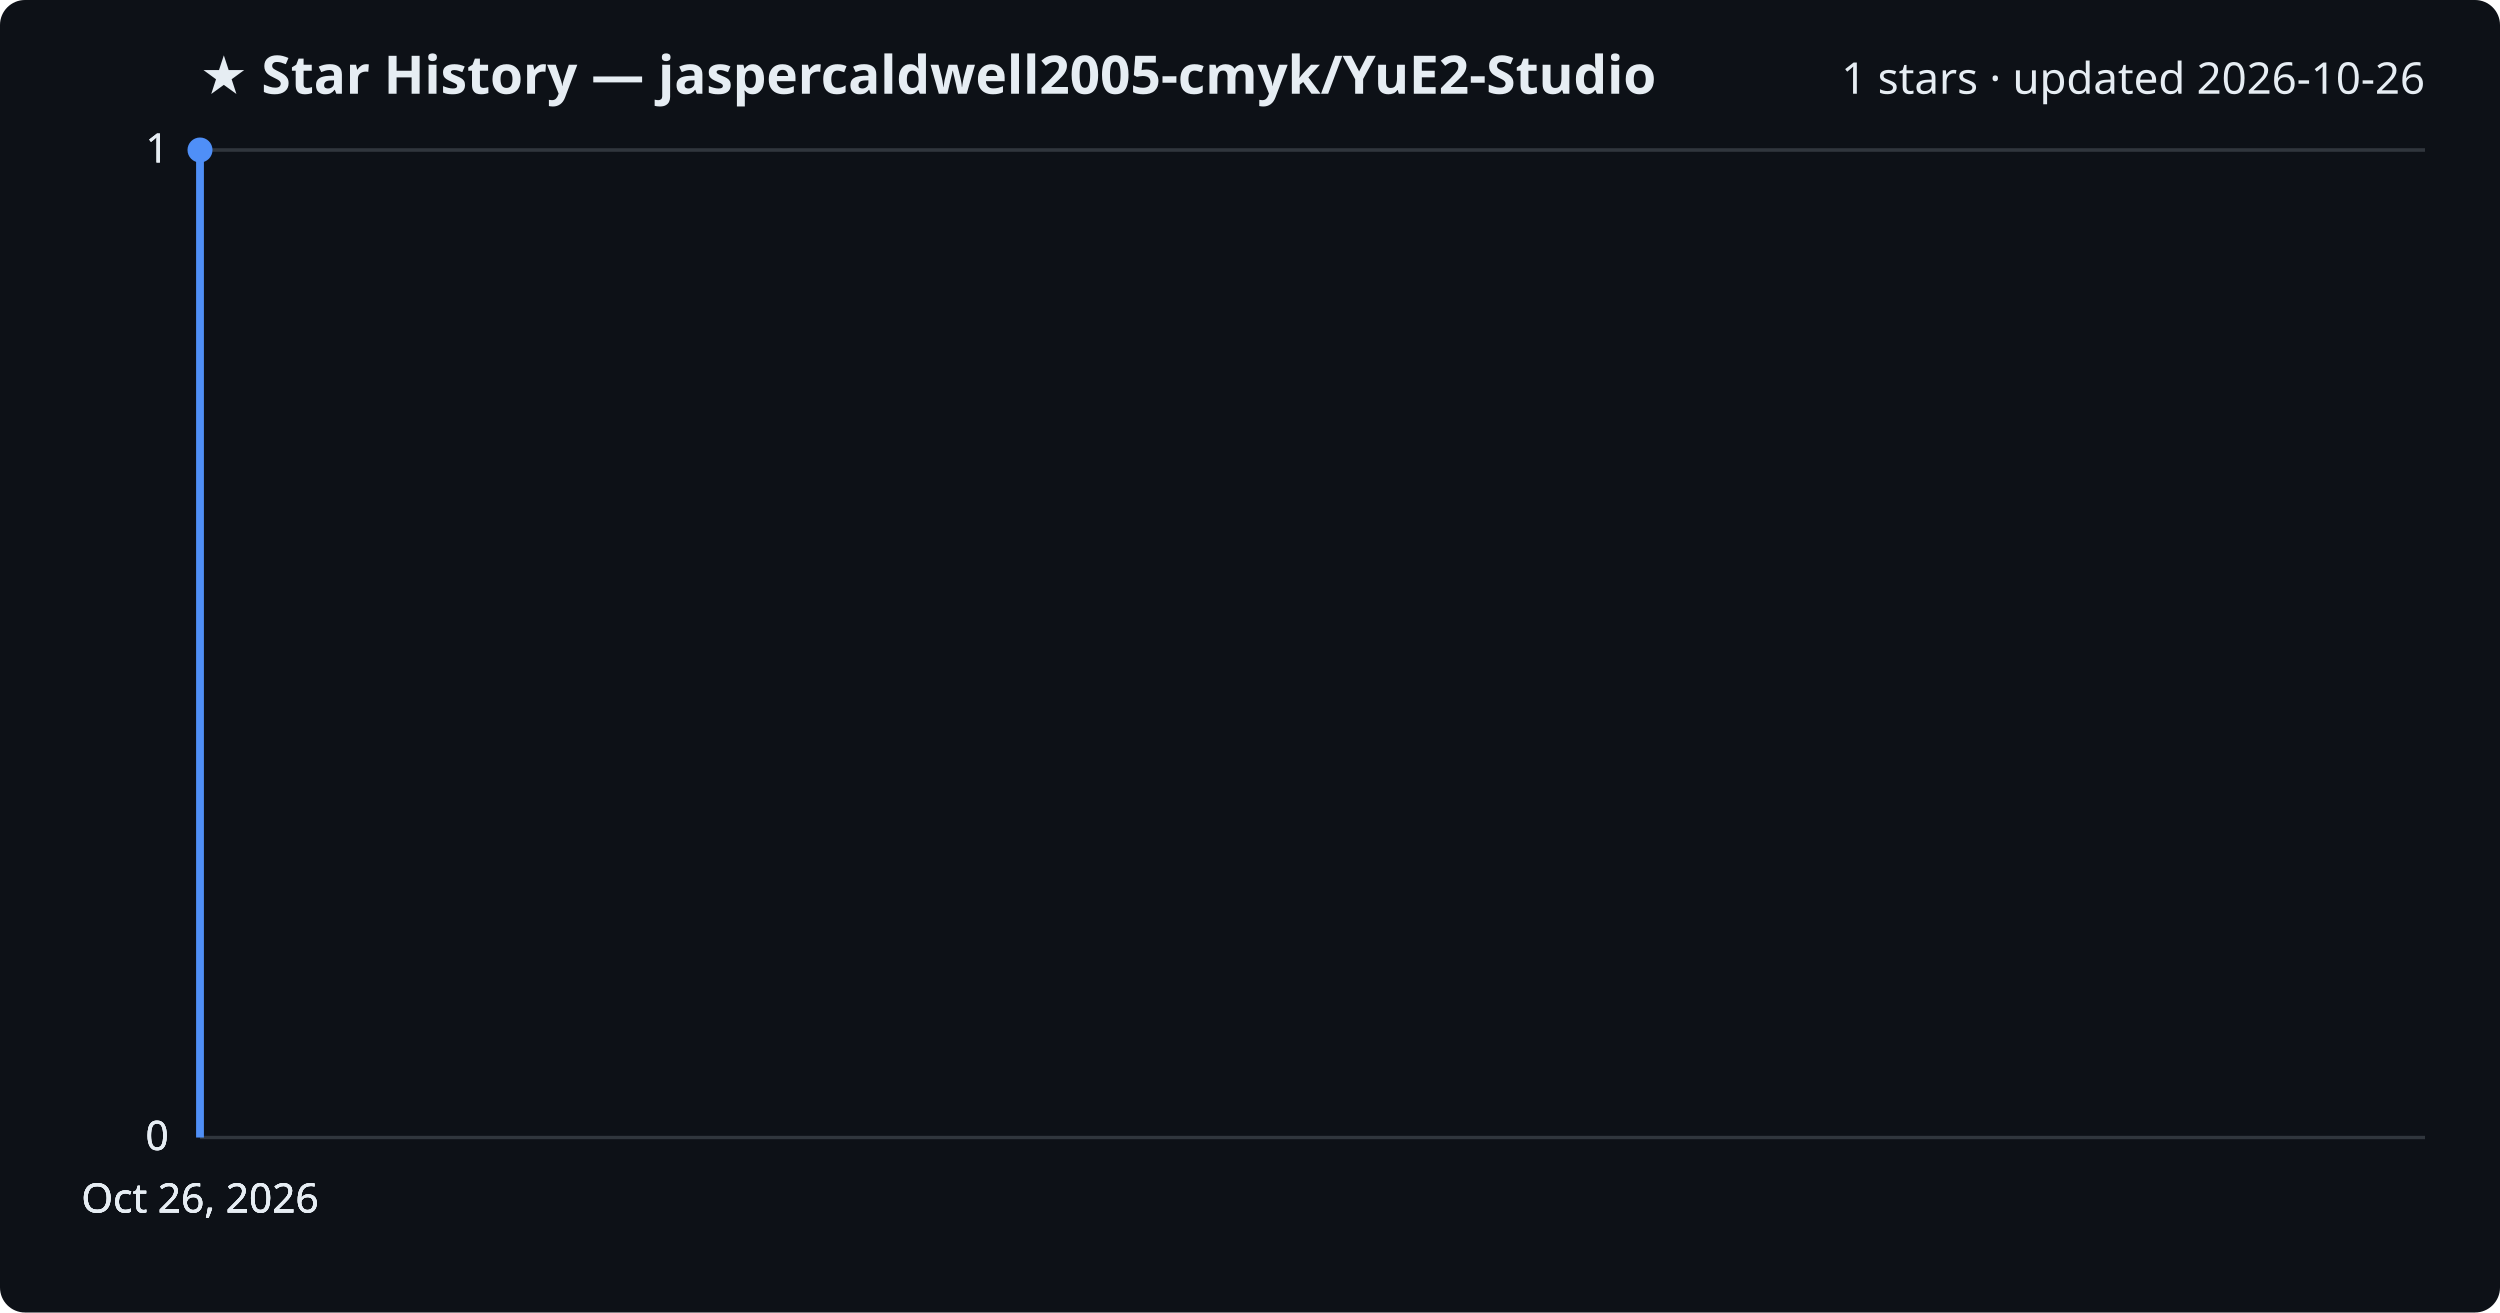
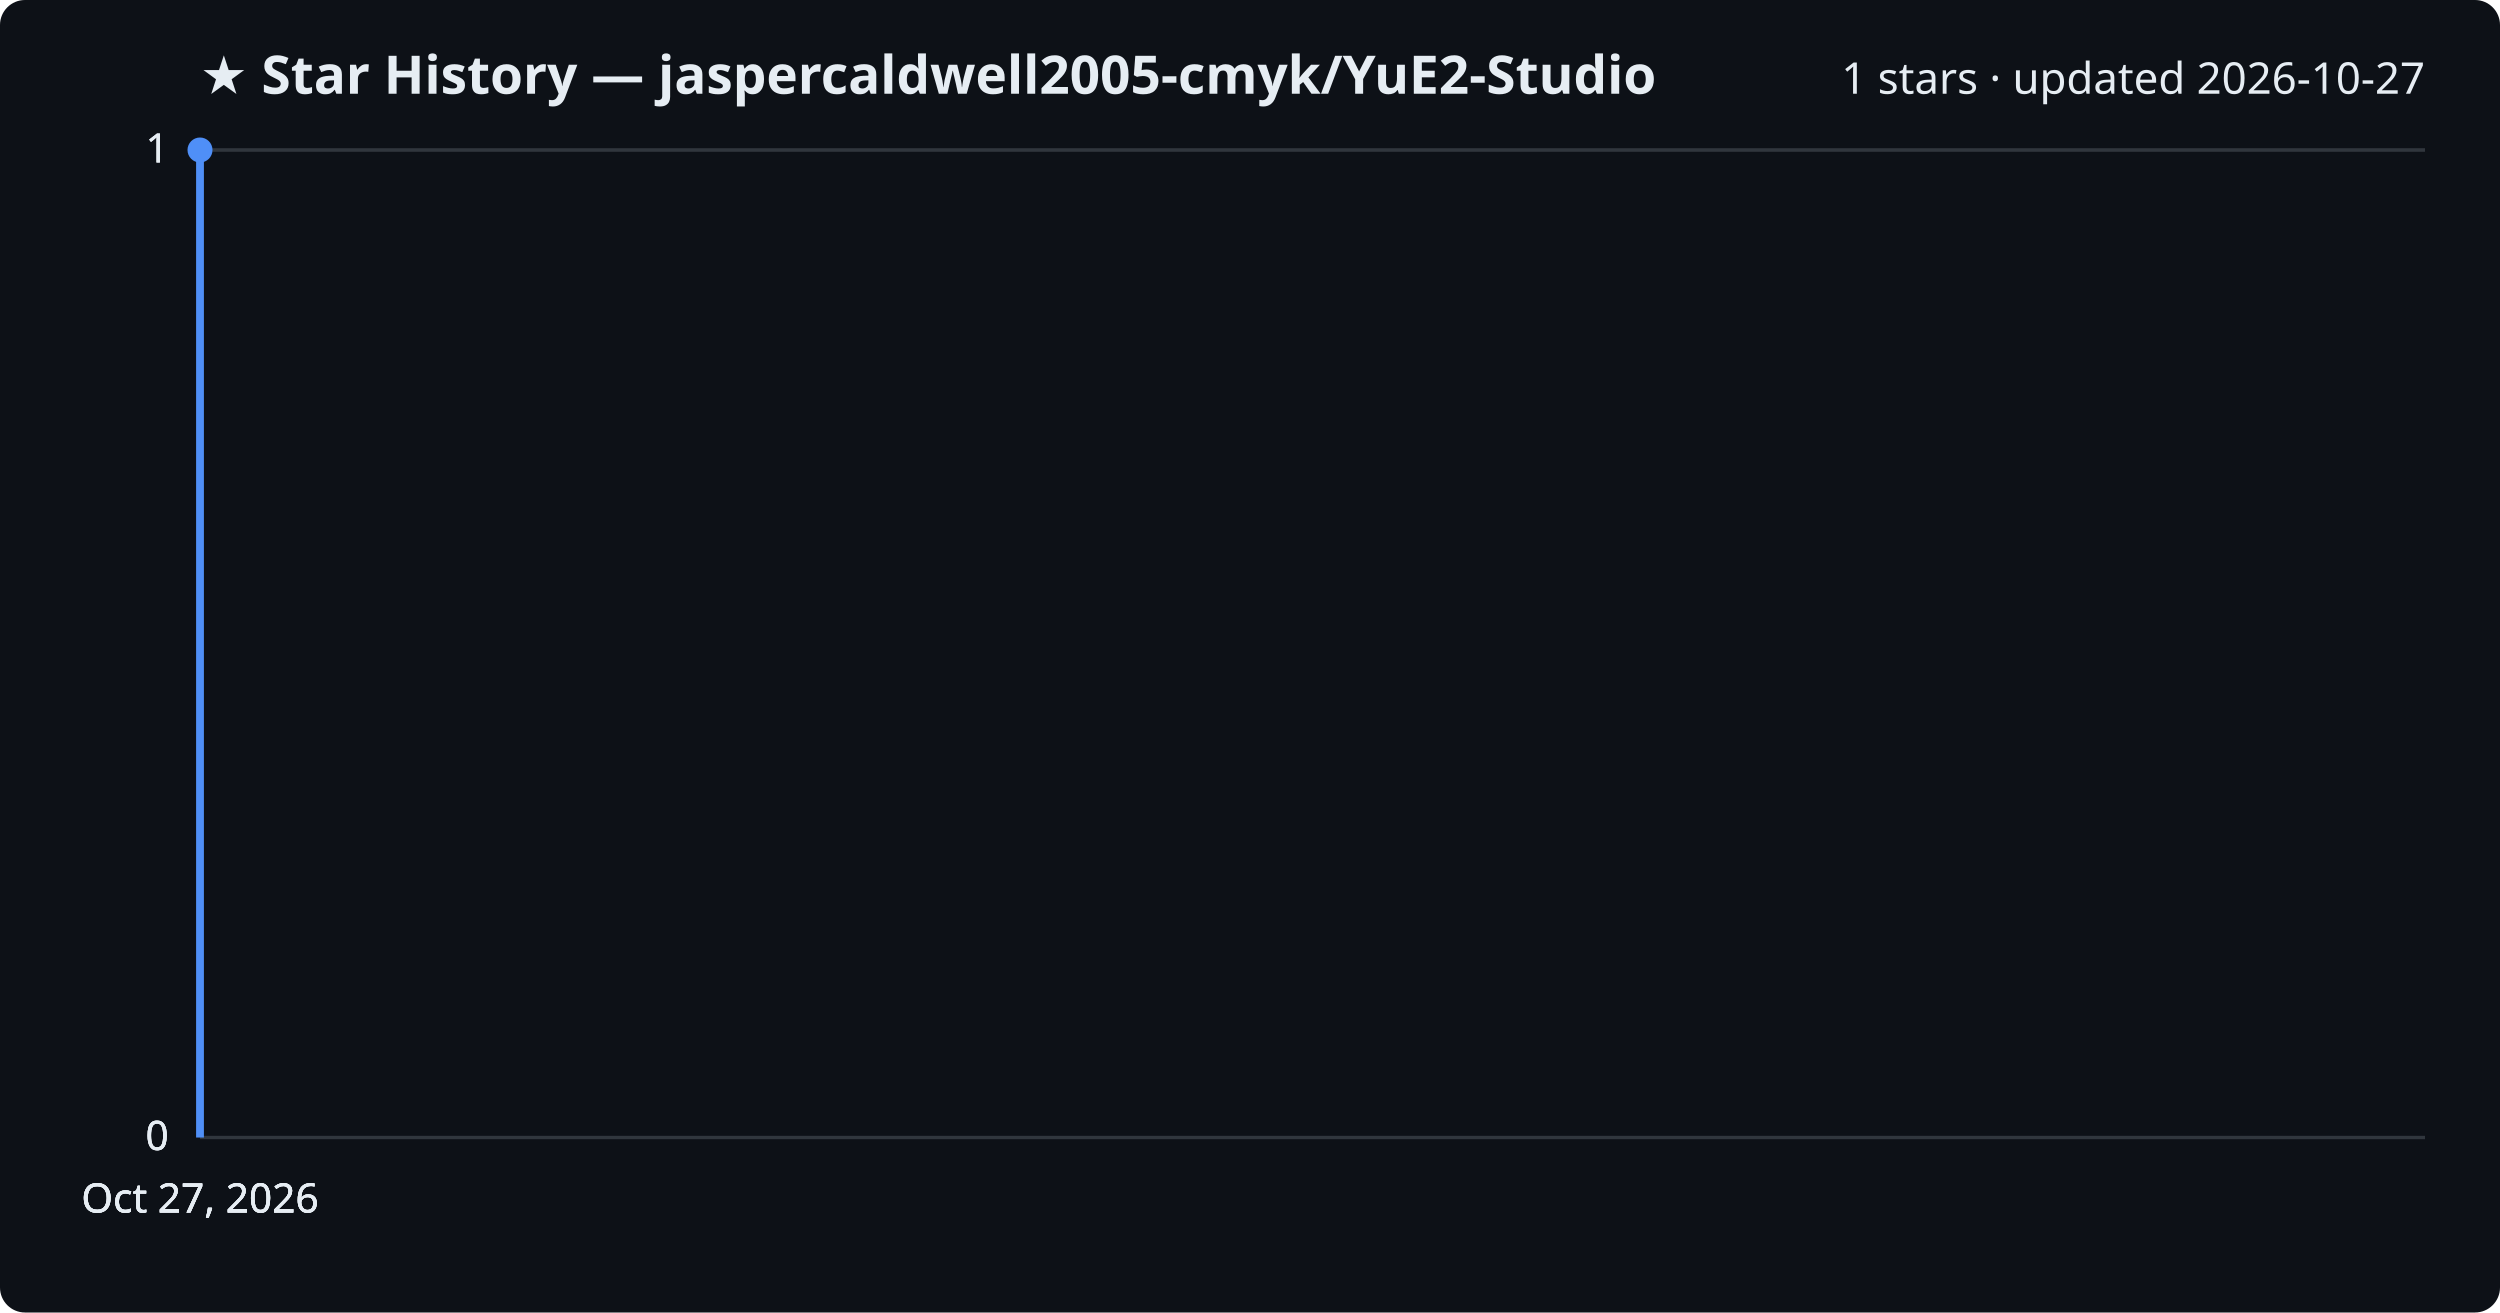
<svg xmlns="http://www.w3.org/2000/svg" viewBox="0 0 800 420" font-family="Segoe UI, sans-serif">
  <rect width="800" height="420" fill="#0d1117" rx="8" />
  <text x="64" y="30" fill="#e6edf3" font-size="17" font-weight="700">★ Star History — jaspercaldwell2005-cmyk/YuE2-Studio</text>
-   <text x="776" y="30" fill="#e6edf3" font-size="14" text-anchor="end">1 stars · updated 2026-10-26</text>
+   <text x="776" y="30" fill="#e6edf3" font-size="14" text-anchor="end">1 stars · updated 2026-10-27</text>
  <line x1="64" y1="364.0" x2="776" y2="364.0" stroke="#30363d" stroke-width="1" />
  <text x="54" y="368.0" fill="#e6edf3" font-size="13" text-anchor="end">0</text>
  <line x1="64" y1="364.0" x2="776" y2="364.0" stroke="#30363d" stroke-width="1" />
  <text x="54" y="368.0" fill="#e6edf3" font-size="13" text-anchor="end">0</text>
  <line x1="64" y1="364.0" x2="776" y2="364.0" stroke="#30363d" stroke-width="1" />
  <text x="54" y="368.0" fill="#e6edf3" font-size="13" text-anchor="end">0</text>
  <line x1="64" y1="48.0" x2="776" y2="48.0" stroke="#30363d" stroke-width="1" />
  <text x="54" y="52.0" fill="#e6edf3" font-size="13" text-anchor="end">1</text>
  <line x1="64" y1="48.0" x2="776" y2="48.0" stroke="#30363d" stroke-width="1" />
  <text x="54" y="52.0" fill="#e6edf3" font-size="13" text-anchor="end">1</text>
  <path d="M64.0,364.0 L64.0,48.0 L64.0,48.0" fill="none" stroke="#4f8ff7" stroke-width="2.5" stroke-linejoin="round" />
  <circle cx="64.0" cy="48.0" r="4" fill="#4f8ff7" />
-   <text x="64.0" y="388" fill="#e6edf3" font-size="13" text-anchor="middle">Oct 26, 2026</text>
-   <text x="64.0" y="388" fill="#e6edf3" font-size="13" text-anchor="middle">Oct 26, 2026</text>
-   <text x="64.0" y="388" fill="#e6edf3" font-size="13" text-anchor="middle">Oct 26, 2026</text>
-   <text x="64.0" y="388" fill="#e6edf3" font-size="13" text-anchor="middle">Oct 26, 2026</text>
+   <text x="64.0" y="388" fill="#e6edf3" font-size="13" text-anchor="middle">Oct 27, 2026</text>
+   <text x="64.0" y="388" fill="#e6edf3" font-size="13" text-anchor="middle">Oct 27, 2026</text>
+   <text x="64.0" y="388" fill="#e6edf3" font-size="13" text-anchor="middle">Oct 27, 2026</text>
+   <text x="64.0" y="388" fill="#e6edf3" font-size="13" text-anchor="middle">Oct 27, 2026</text>
</svg>
